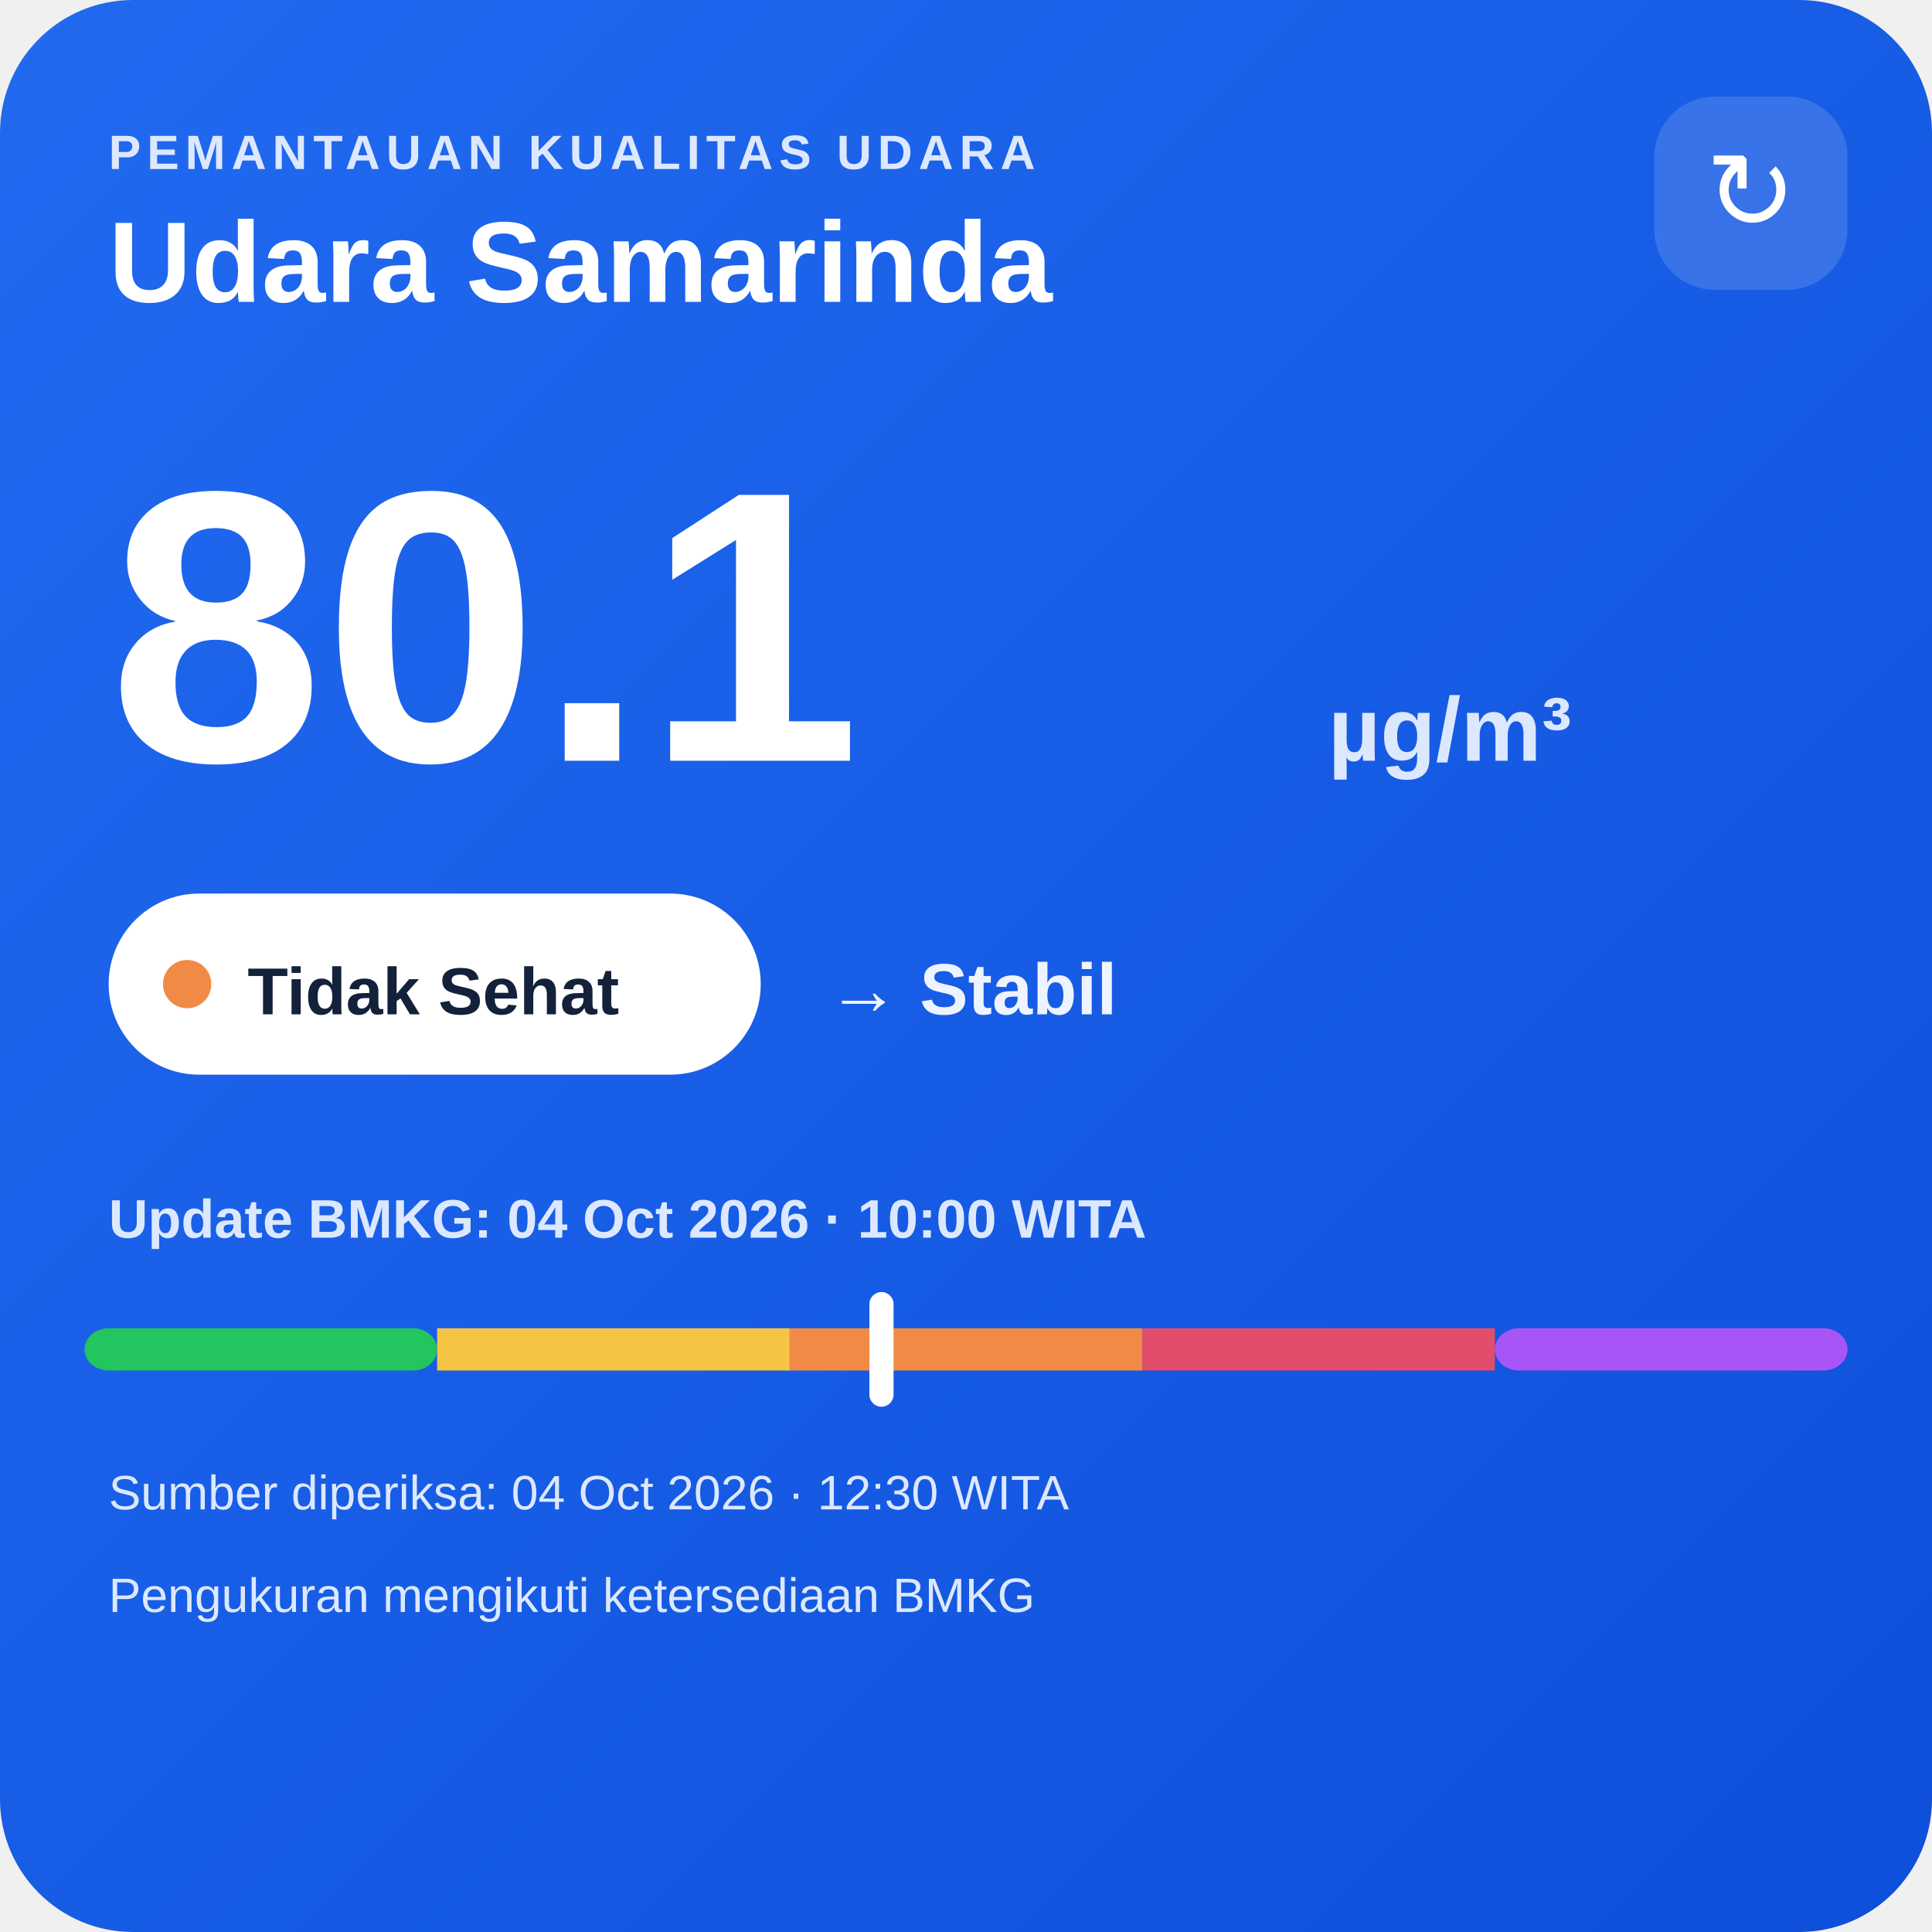
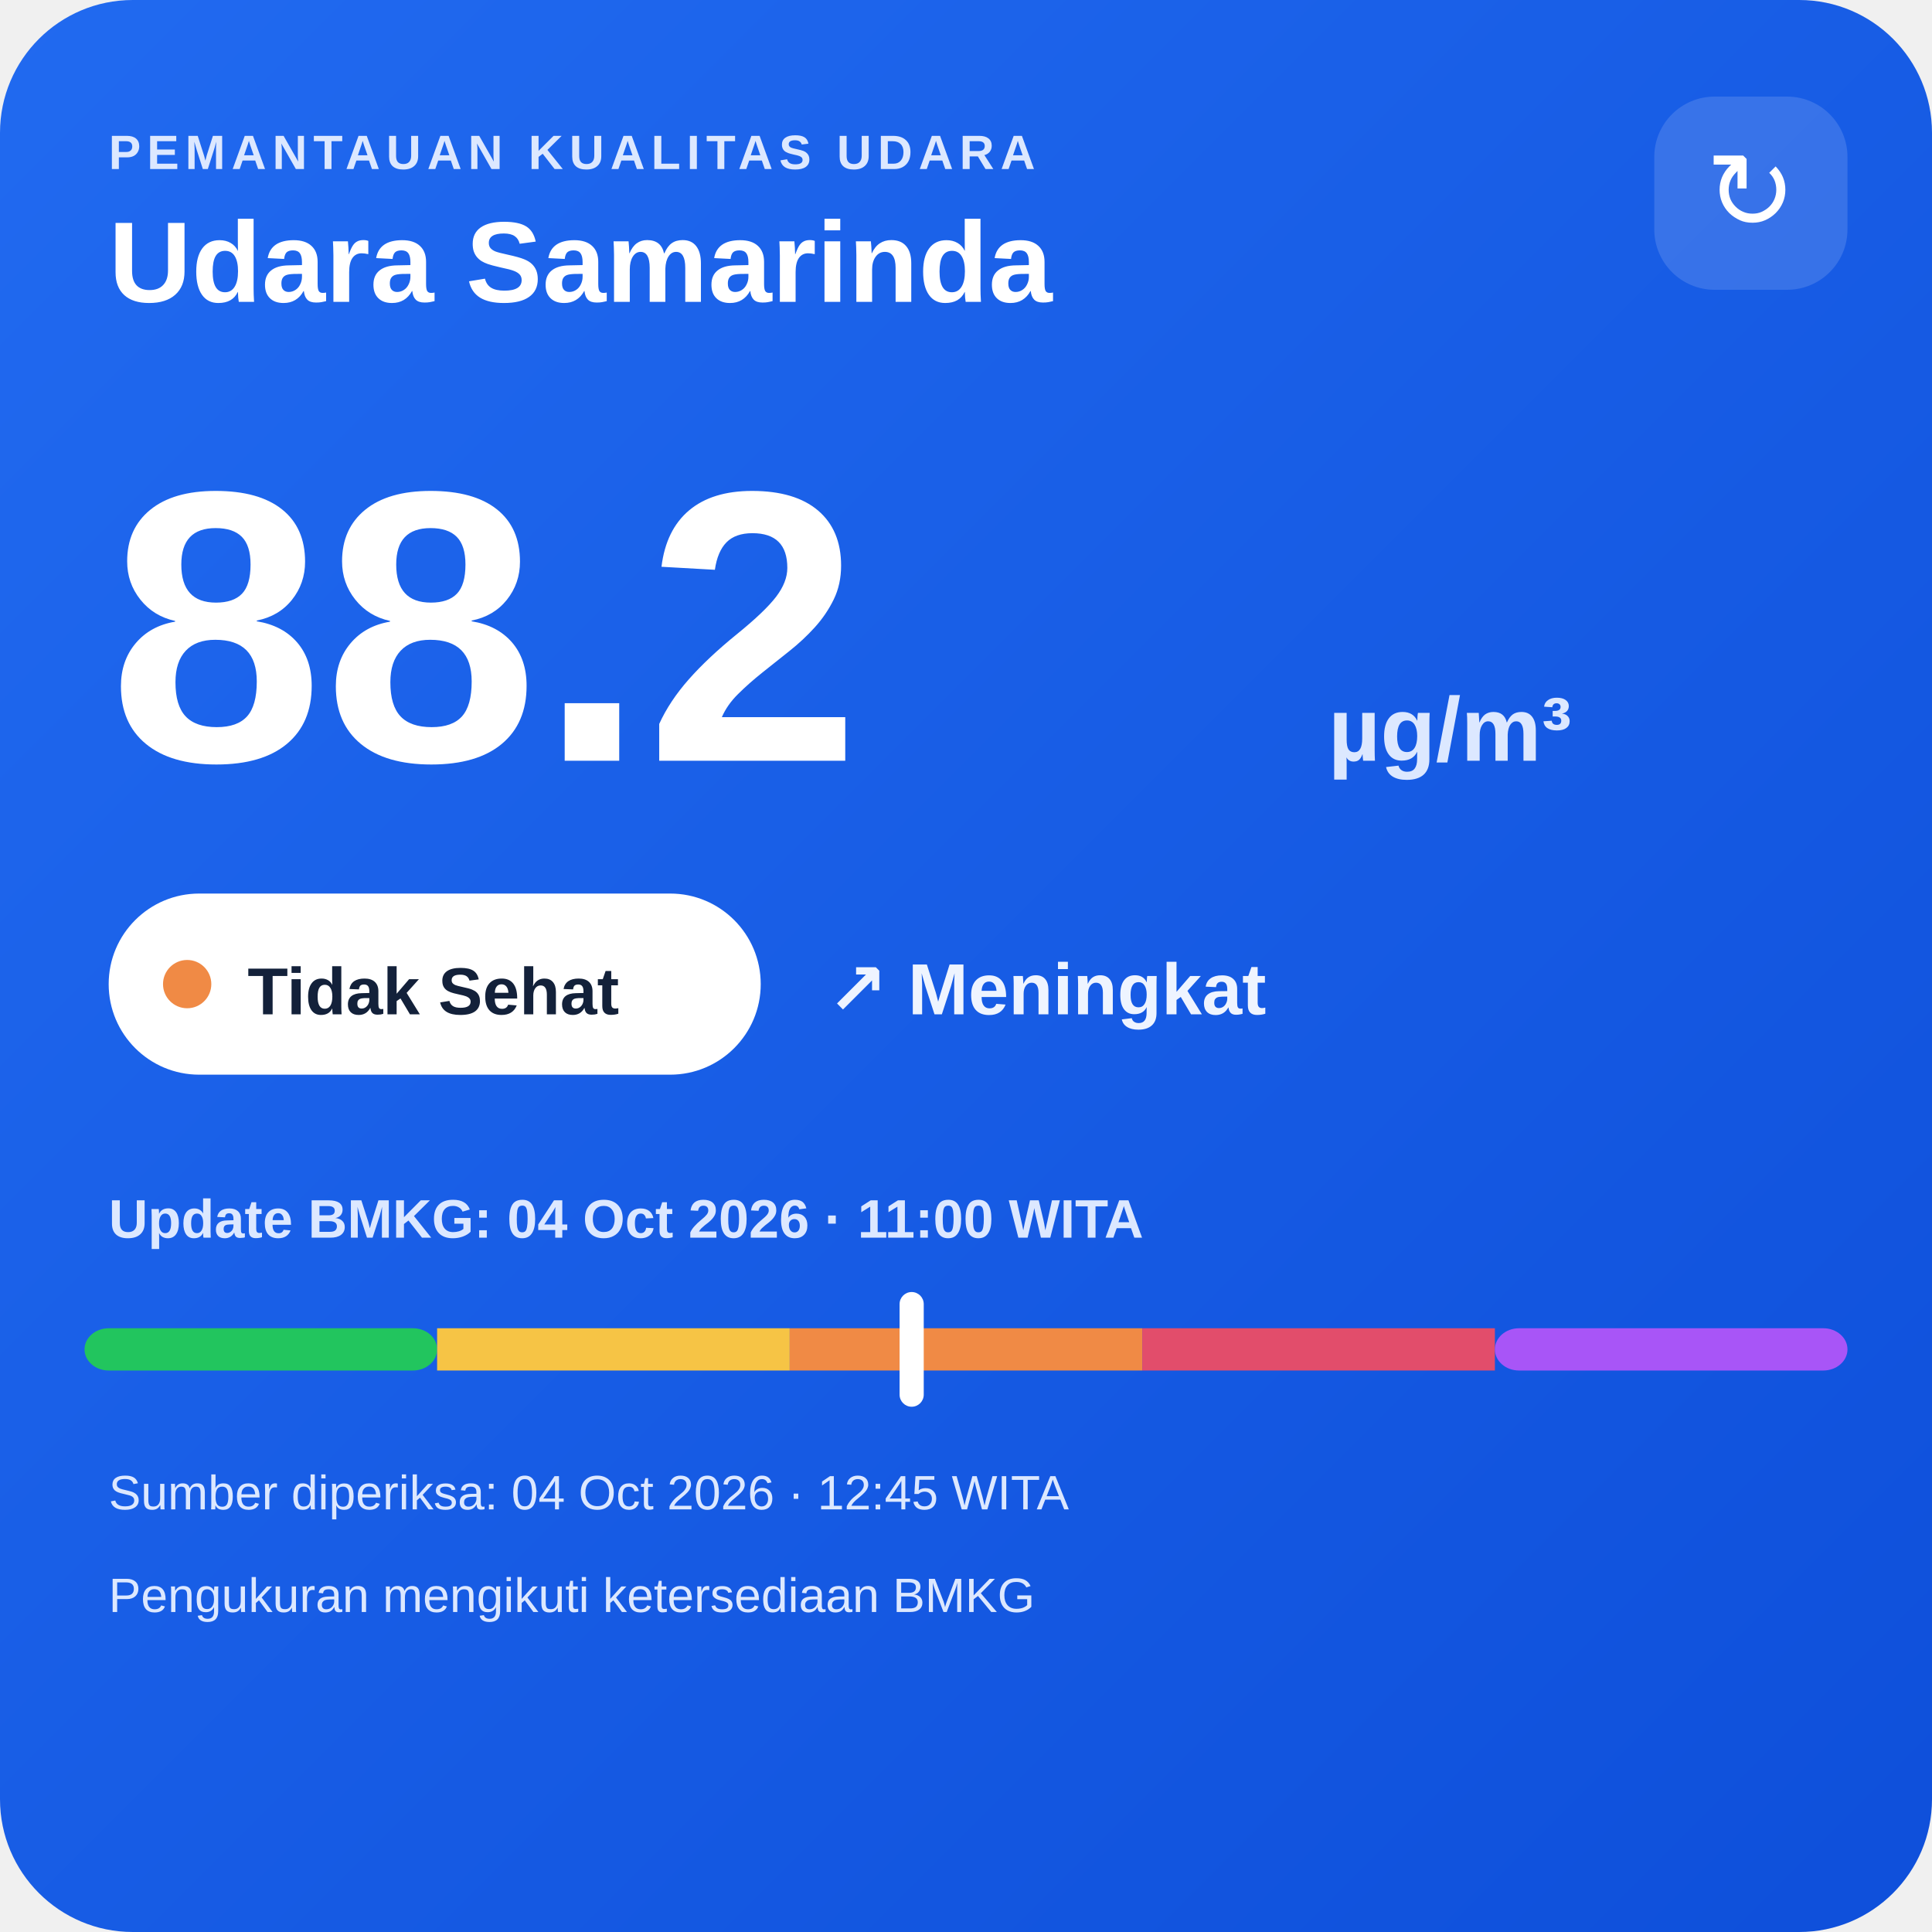
<svg xmlns="http://www.w3.org/2000/svg" width="320" height="320" viewBox="0 0 320 320">
  <defs>
    <linearGradient id="bg" x1="0" y1="0" x2="1" y2="1">
      <stop offset="0" stop-color="#216af0" />
      <stop offset="1" stop-color="#0e4fda" />
    </linearGradient>
  </defs>
  <rect width="320" height="320" rx="22" fill="url(#bg)" />
  <text x="18" y="28" fill="#dce8ff" font-family="Arial,sans-serif" font-size="8" font-weight="700" letter-spacing="1">PEMANTAUAN KUALITAS UDARA</text>
  <text x="18" y="50" fill="#ffffff" font-family="Arial,sans-serif" font-size="19" font-weight="700">Udara Samarinda</text>
  <rect x="274" y="16" width="32" height="32" rx="10" fill="#ffffff" fill-opacity=".14" />
  <text x="290" y="38" text-anchor="middle" fill="#ffffff" font-family="Arial,sans-serif" font-size="18">↻</text>
-   <text x="18" y="126" fill="#ffffff" font-family="Arial,sans-serif" font-size="64" font-weight="800">80.1</text>
+   <text x="18" y="126" fill="#ffffff" font-family="Arial,sans-serif" font-size="64" font-weight="800">88.2</text>
  <text x="220" y="126" fill="#dce8ff" font-family="Arial,sans-serif" font-size="15" font-weight="700">µg/m³</text>
  <rect x="18" y="148" width="108" height="30" rx="15" fill="#ffffff" />
  <circle cx="31" cy="163" r="4" fill="#f08a45" />
  <text x="41" y="168" fill="#13213a" font-family="Arial,sans-serif" font-size="11" font-weight="700">Tidak Sehat</text>
-   <text x="137" y="168" fill="#eef4ff" font-family="Arial,sans-serif" font-size="12" font-weight="700">→ Stabil</text>
-   <text x="18" y="205" fill="#dce8ff" font-family="Arial,sans-serif" font-size="9" font-weight="700">Update BMKG: 04 Oct 2026 · 10:00 WITA</text>
+   <text x="137" y="168" fill="#eef4ff" font-family="Arial,sans-serif" font-size="12" font-weight="700">↗ Meningkat</text>
+   <text x="18" y="205" fill="#dce8ff" font-family="Arial,sans-serif" font-size="9" font-weight="700">Update BMKG: 04 Oct 2026 · 11:00 WITA</text>
  <rect x="14" y="220" width="58.4" height="7" rx="4" fill="#22c55e" />
  <rect x="72.4" y="220" width="58.4" height="7" fill="#f6c445" />
  <rect x="130.8" y="220" width="58.4" height="7" fill="#f08a45" />
  <rect x="189.2" y="220" width="58.4" height="7" fill="#e24d6b" />
  <rect x="247.6" y="220" width="58.4" height="7" rx="4" fill="#a855f7" />
-   <rect x="144.0" y="214" width="4" height="19" rx="2" fill="#ffffff" />
-   <text x="18" y="250" fill="#dce8ff" font-family="Arial,sans-serif" font-size="8">Sumber diperiksa: 04 Oct 2026 · 12:30 WITA</text>
+   <rect x="149.0" y="214" width="4" height="19" rx="2" fill="#ffffff" />
+   <text x="18" y="250" fill="#dce8ff" font-family="Arial,sans-serif" font-size="8">Sumber diperiksa: 04 Oct 2026 · 12:45 WITA</text>
  <text x="18" y="267" fill="#dce8ff" font-family="Arial,sans-serif" font-size="8">Pengukuran mengikuti ketersediaan BMKG</text>
</svg>
